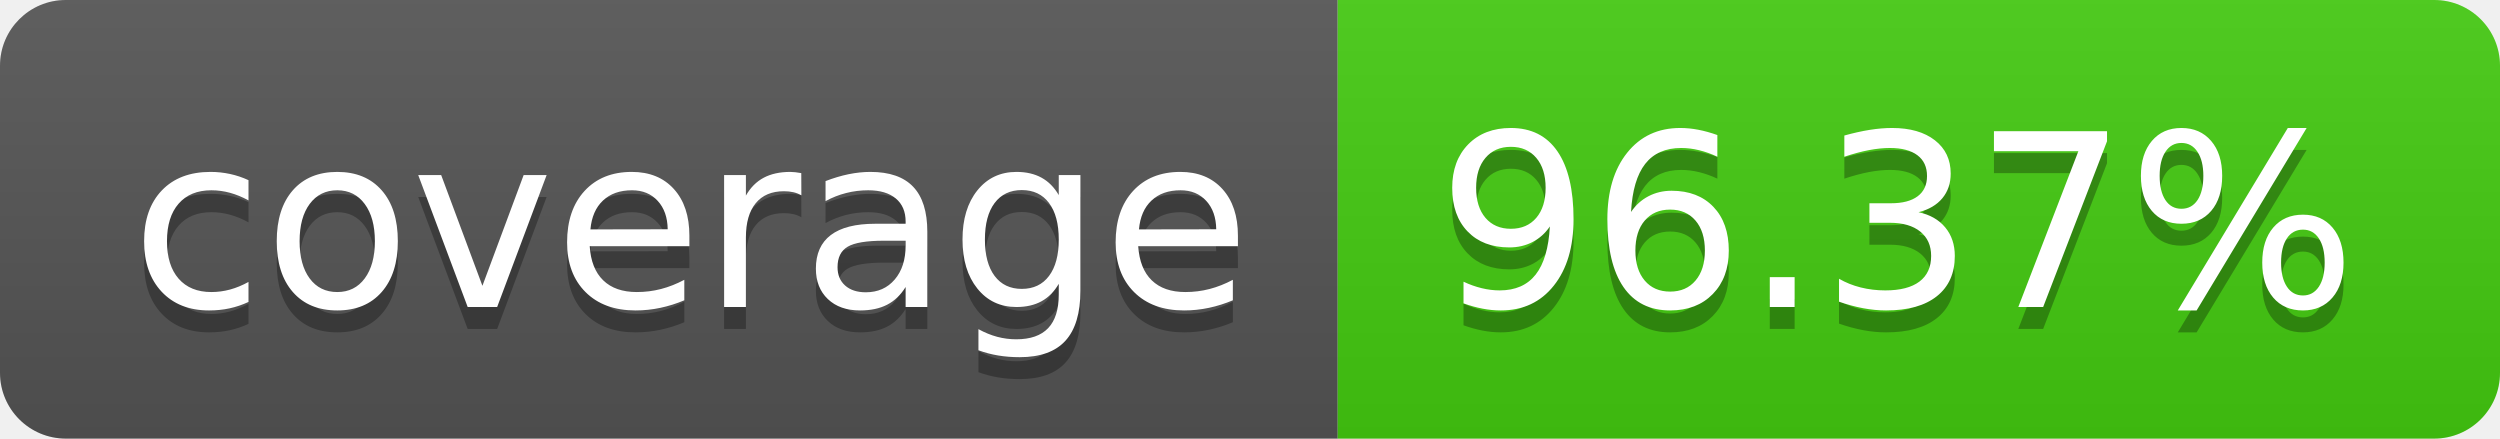
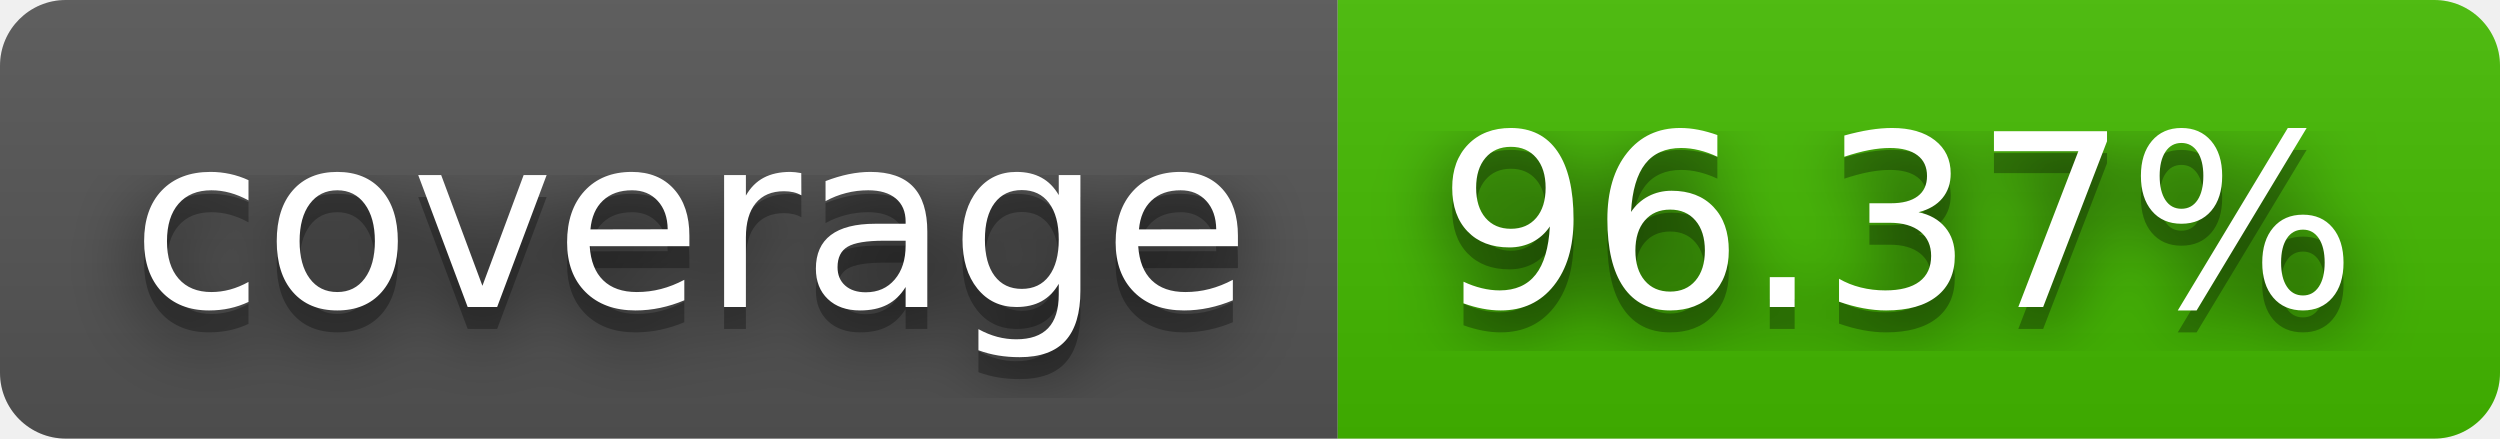
<svg xmlns="http://www.w3.org/2000/svg" width="114" height="20" role="img" aria-label="coverage: 96.37%">
+   <filter id="blur">
+     <feGaussianBlur stdDeviation="16" />
+   </filter>
  <linearGradient id="s" x2="0" y2="100%">
    <stop offset="0" stop-color="#bbb" stop-opacity=".1" />
    <stop offset="1" stop-opacity=".1" />
  </linearGradient>
  <clipPath id="r">
-     <rect width="114" height="20" rx="3" fill="#fff" />
+     <rect width="114" height="20" rx="3" />
  </clipPath>
  <g clip-path="url(#r)">
    <rect width="61" height="20" fill="#555" />
-     <rect x="61" width="53" height="20" fill="#4c1" />
+     <rect x="61" width="53" height="20" fill="#4b0" />
    <rect width="114" height="20" fill="url(#s)" />
  </g>
  <g fill="#fff" text-anchor="middle" font-family="Verdana,Geneva,DejaVu Sans,sans-serif" text-rendering="geometricPrecision" font-size="110">
-     <text aria-hidden="true" x="315" y="150" fill="#010101" fill-opacity=".3" transform="scale(.1)" textLength="510">coverage</text>
-     <text x="315" y="140" transform="scale(.1)" fill="#fff" textLength="510">coverage</text>
-     <text aria-hidden="true" x="865" y="150" fill="#010101" fill-opacity=".3" transform="scale(.1)" textLength="430">96.37%</text>
-     <text x="865" y="140" transform="scale(.1)" fill="#fff" textLength="430">96.37%</text>
+     <g transform="scale(.1)">
+       <g aria-hidden="true" fill="#010101">
+         <text x="315" y="150" fill-opacity=".8" filter="url(#blur)" textLength="510">coverage</text>
+         <text x="315" y="150" fill-opacity=".3" textLength="510">coverage</text>
+       </g>
+       <text x="315" y="140" textLength="510">coverage</text>
+     </g>
+     <g transform="scale(.1)">
+       <g aria-hidden="true" fill="#010101">
+         <text x="865" y="150" fill-opacity=".8" filter="url(#blur)" textLength="430">96.37%</text>
+         <text x="865" y="150" fill-opacity=".3" textLength="430">96.37%</text>
+       </g>
+       <text x="865" y="140" textLength="430">96.37%</text>
+     </g>
  </g>
</svg>
